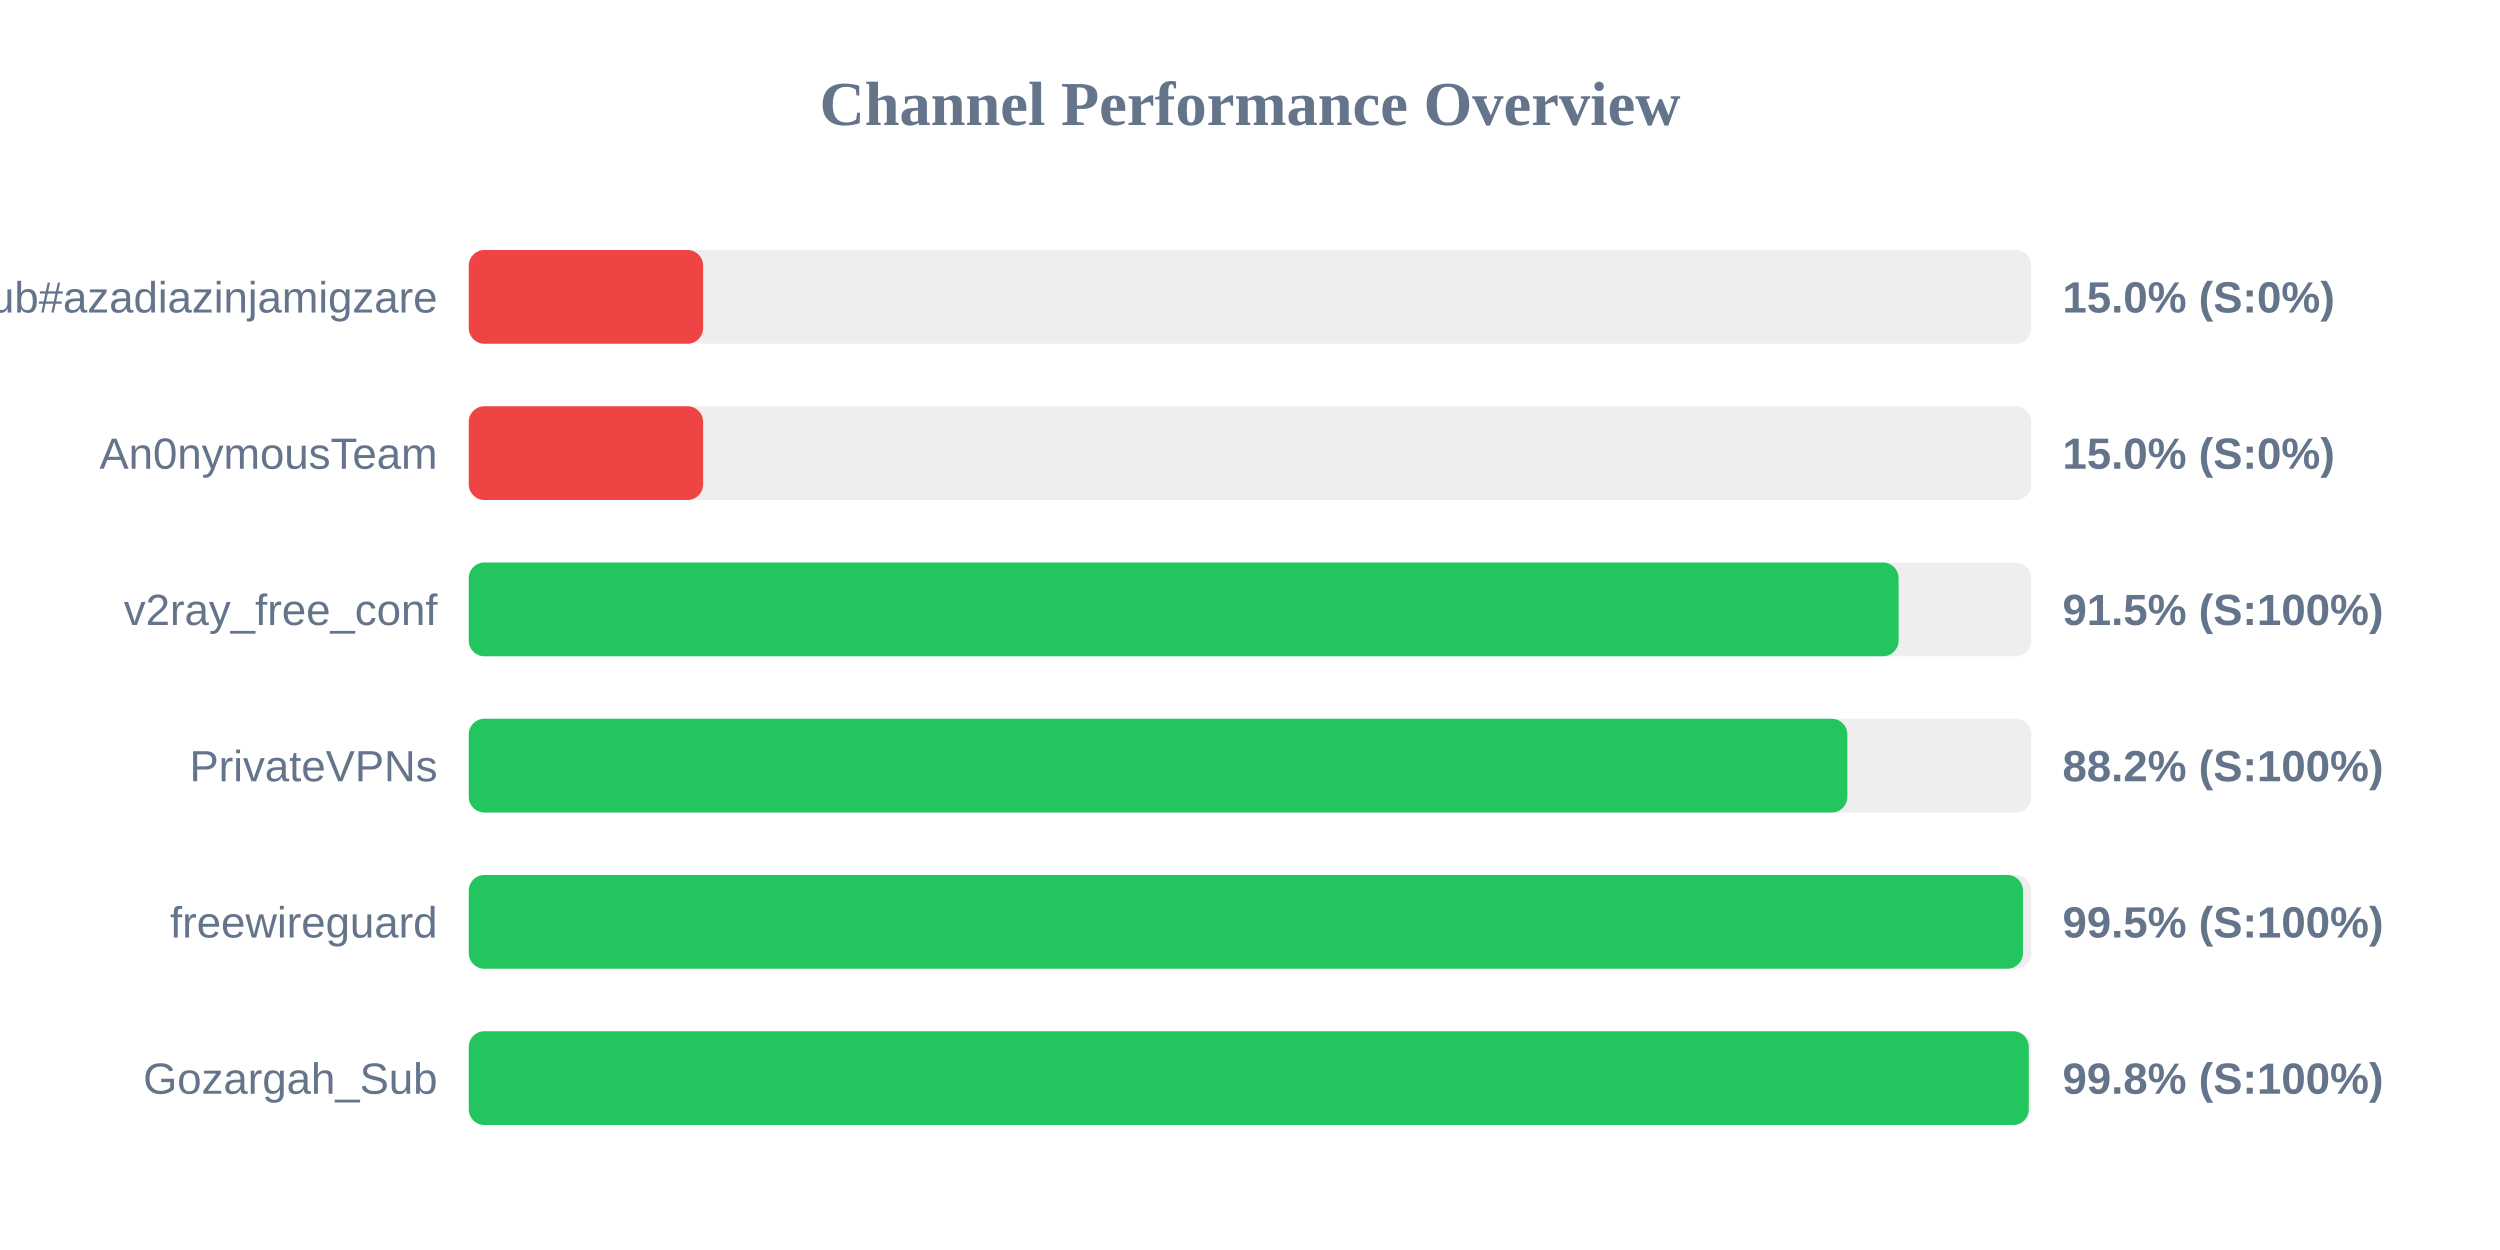
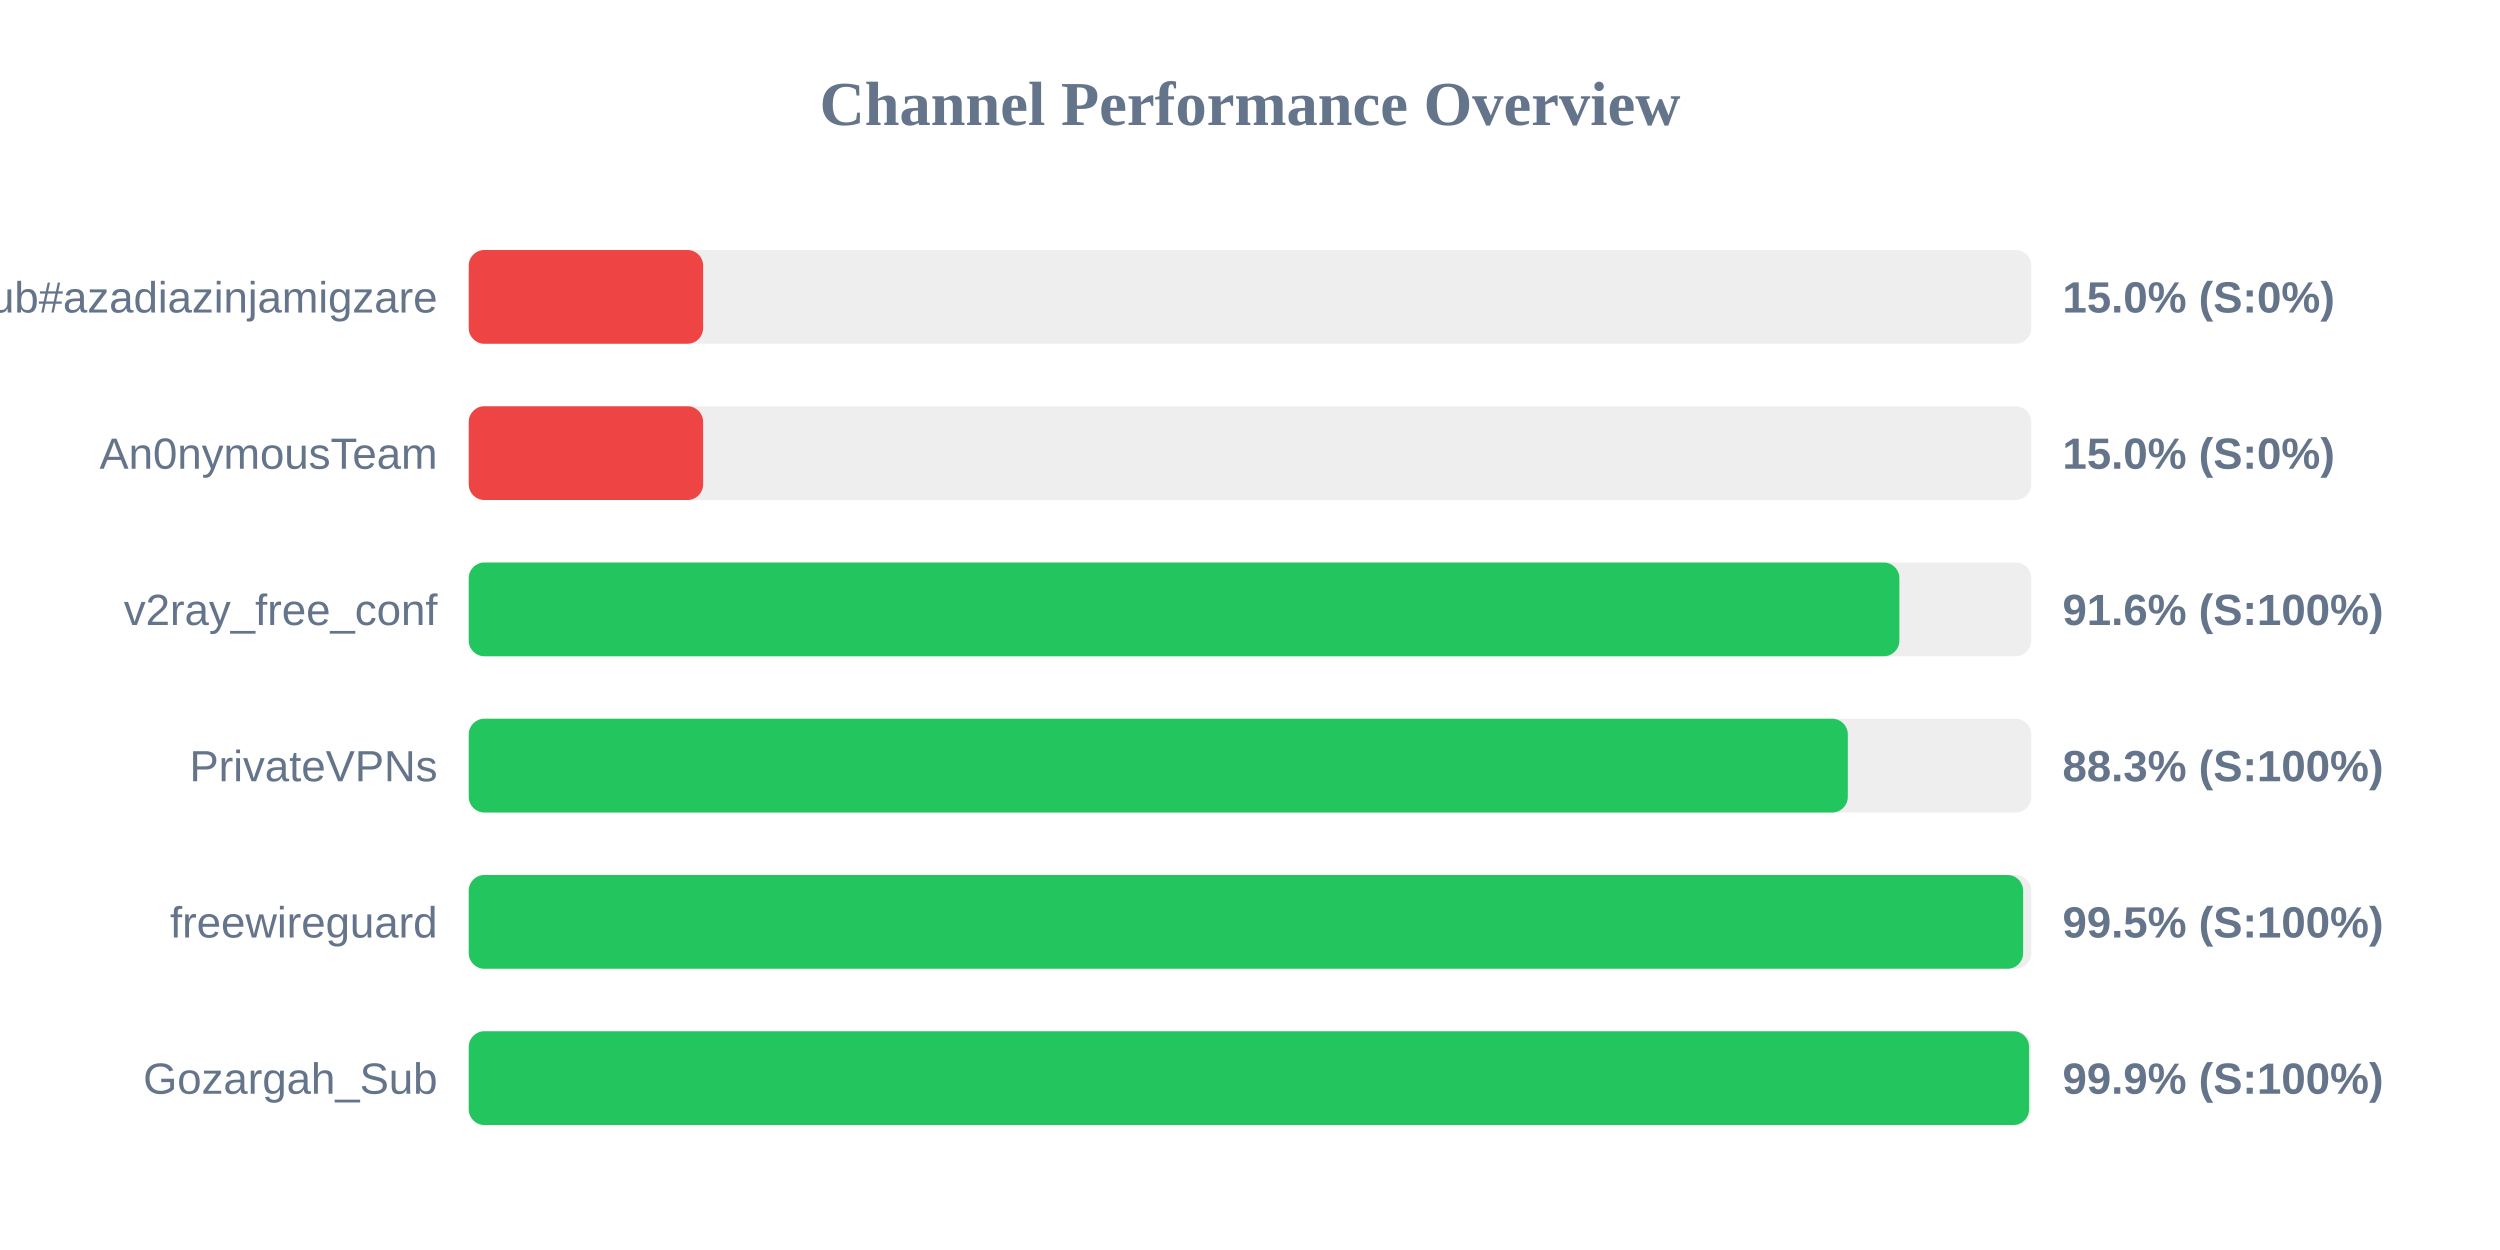
<svg xmlns="http://www.w3.org/2000/svg" width="800" height="400" version="1.1">
  <style>
        .row { font: 14px Arial; fill: #64748b; }
        .score { font: bold 14px Arial; fill: #64748b; }
    </style>
  <text x="400" y="40" text-anchor="middle" font-size="20px" font-weight="bold" fill="#64748b">Channel Performance Overview</text>
  <rect x="150" y="80" width="500" height="30" fill="#eee" rx="5" />
  <rect x="150" y="80" width="75.0" height="30" fill="#ef4444" rx="5" />
  <text x="140" y="100" text-anchor="end" class="row">Sub#azadiazinjamigzare</text>
  <text x="660" y="100" text-anchor="start" class="score">15.0% (S:0%)</text>
  <rect x="150" y="130" width="500" height="30" fill="#eee" rx="5" />
  <rect x="150" y="130" width="75.0" height="30" fill="#ef4444" rx="5" />
  <text x="140" y="150" text-anchor="end" class="row">An0nymousTeam</text>
  <text x="660" y="150" text-anchor="start" class="score">15.0% (S:0%)</text>
  <rect x="150" y="180" width="500" height="30" fill="#eee" rx="5" />
-   <rect x="150" y="180" width="457.55" height="30" fill="#22c55e" rx="5" />
+   <rect x="150" y="180" width="457.8" height="30" fill="#22c55e" rx="5" />
  <text x="140" y="200" text-anchor="end" class="row">v2ray_free_conf</text>
-   <text x="660" y="200" text-anchor="start" class="score">91.5% (S:100%)</text>
+   <text x="660" y="200" text-anchor="start" class="score">91.6% (S:100%)</text>
  <rect x="150" y="230" width="500" height="30" fill="#eee" rx="5" />
-   <rect x="150" y="230" width="441.15" height="30" fill="#22c55e" rx="5" />
+   <rect x="150" y="230" width="441.3" height="30" fill="#22c55e" rx="5" />
  <text x="140" y="250" text-anchor="end" class="row">PrivateVPNs</text>
-   <text x="660" y="250" text-anchor="start" class="score">88.2% (S:100%)</text>
+   <text x="660" y="250" text-anchor="start" class="score">88.3% (S:100%)</text>
  <rect x="150" y="280" width="500" height="30" fill="#eee" rx="5" />
-   <rect x="150" y="280" width="497.35" height="30" fill="#22c55e" rx="5" />
+   <rect x="150" y="280" width="497.4" height="30" fill="#22c55e" rx="5" />
  <text x="140" y="300" text-anchor="end" class="row">freewireguard</text>
  <text x="660" y="300" text-anchor="start" class="score">99.5% (S:100%)</text>
  <rect x="150" y="330" width="500" height="30" fill="#eee" rx="5" />
-   <rect x="150" y="330" width="499.2" height="30" fill="#22c55e" rx="5" />
+   <rect x="150" y="330" width="499.3" height="30" fill="#22c55e" rx="5" />
  <text x="140" y="350" text-anchor="end" class="row">Gozargah_Sub</text>
-   <text x="660" y="350" text-anchor="start" class="score">99.8% (S:100%)</text>
+   <text x="660" y="350" text-anchor="start" class="score">99.9% (S:100%)</text>
</svg>
